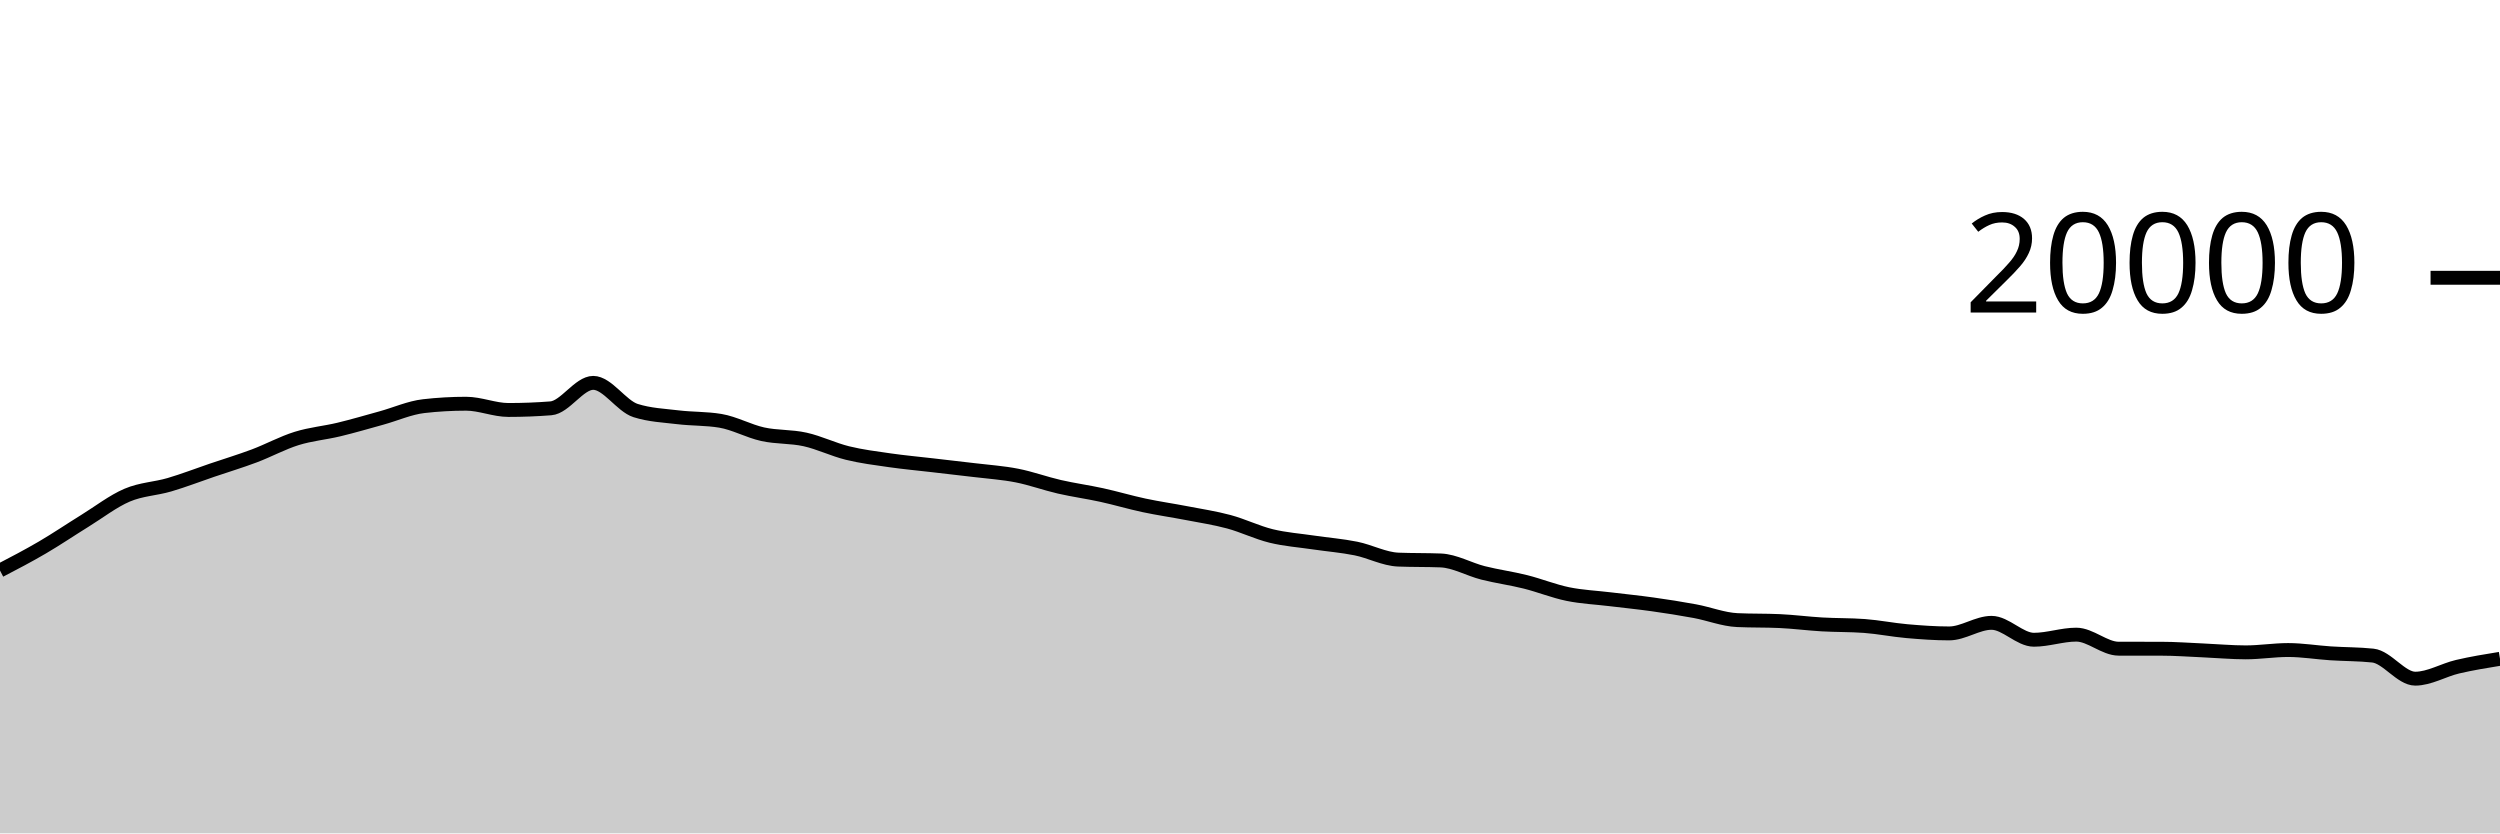
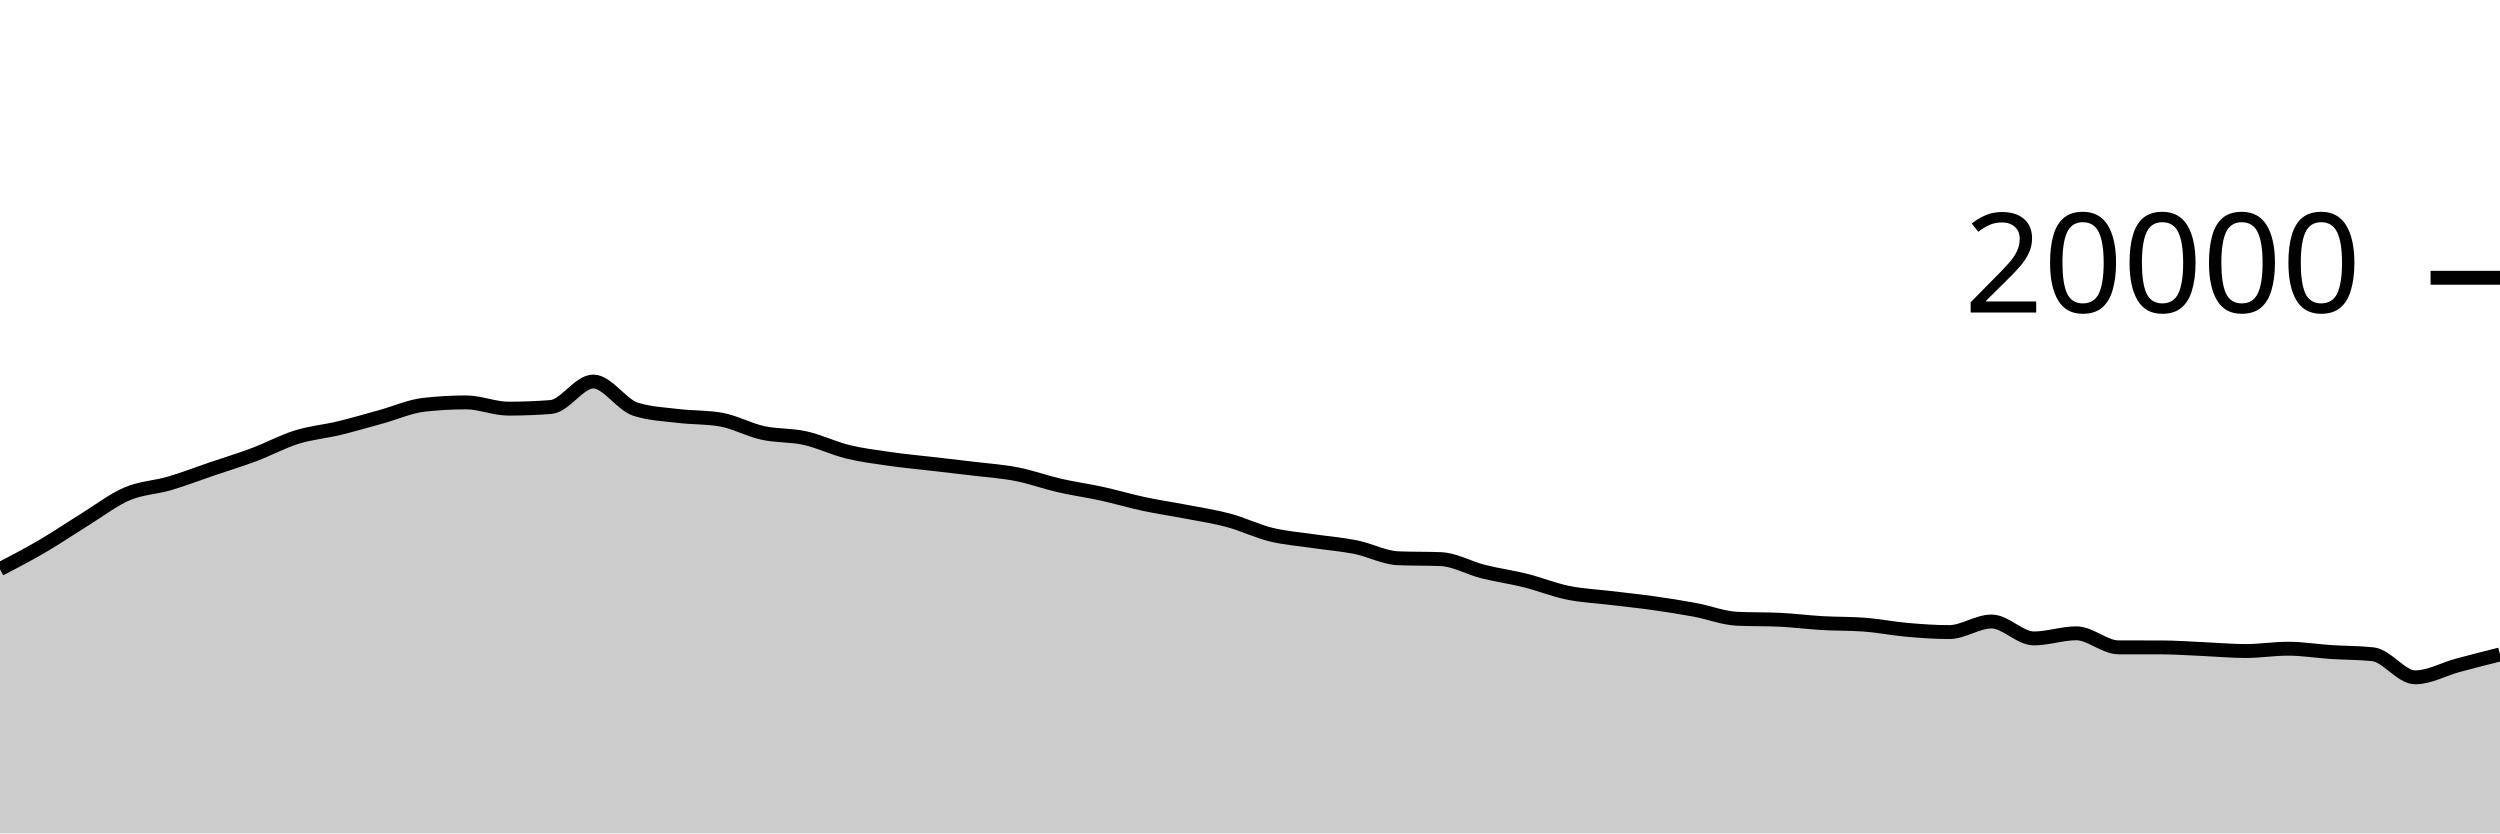
<svg xmlns="http://www.w3.org/2000/svg" viewBox="0 0 180 60">
  <g transform="translate(0,20)">
-     <path class="area" fill="rgba(0, 0, 0, 0.2)" d="M0,21.076C1.017,20.546,2.034,20.015,3.051,19.42C4.068,18.825,5.085,18.134,6.102,17.506C7.119,16.878,8.136,16.086,9.153,15.652C10.169,15.218,11.186,15.199,12.203,14.9C13.22,14.601,14.237,14.206,15.254,13.86C16.271,13.514,17.288,13.208,18.305,12.826C19.322,12.444,20.339,11.887,21.356,11.57C22.373,11.253,23.39,11.169,24.407,10.924C25.424,10.679,26.441,10.378,27.458,10.098C28.475,9.818,29.492,9.358,30.508,9.242C31.525,9.126,32.542,9.068,33.559,9.068C34.576,9.068,35.593,9.518,36.61,9.518C37.627,9.518,38.644,9.479,39.661,9.4C40.678,9.321,41.695,7.566,42.712,7.566C43.729,7.566,44.746,9.237,45.763,9.56C46.78,9.883,47.797,9.921,48.814,10.044C49.831,10.167,50.847,10.129,51.864,10.298C52.881,10.467,53.898,11.04,54.915,11.264C55.932,11.488,56.949,11.414,57.966,11.64C58.983,11.866,60,12.368,61.017,12.618C62.034,12.868,63.051,12.994,64.068,13.14C65.085,13.286,66.102,13.378,67.119,13.496C68.136,13.614,69.153,13.726,70.169,13.85C71.186,13.974,72.203,14.04,73.22,14.24C74.237,14.44,75.254,14.814,76.271,15.048C77.288,15.282,78.305,15.419,79.322,15.642C80.339,15.865,81.356,16.169,82.373,16.386C83.39,16.603,84.407,16.747,85.424,16.944C86.441,17.141,87.458,17.292,88.475,17.566C89.492,17.84,90.508,18.341,91.525,18.59C92.542,18.839,93.559,18.909,94.576,19.06C95.593,19.211,96.61,19.289,97.627,19.494C98.644,19.699,99.661,20.252,100.678,20.292C101.695,20.332,102.712,20.312,103.729,20.352C104.746,20.392,105.763,20.991,106.78,21.248C107.797,21.505,108.814,21.64,109.831,21.894C110.847,22.148,111.864,22.563,112.881,22.772C113.898,22.981,114.915,23.022,115.932,23.146C116.949,23.27,117.966,23.371,118.983,23.514C120,23.657,121.017,23.815,122.034,24.004C123.051,24.193,124.068,24.601,125.085,24.648C126.102,24.695,127.119,24.671,128.136,24.718C129.153,24.765,130.169,24.899,131.186,24.958C132.203,25.017,133.22,24.995,134.237,25.07C135.254,25.145,136.271,25.353,137.288,25.442C138.305,25.531,139.322,25.606,140.339,25.606C141.356,25.606,142.373,24.844,143.39,24.844C144.407,24.844,145.424,26.062,146.441,26.062C147.458,26.062,148.475,25.694,149.492,25.694C150.508,25.694,151.525,26.705,152.542,26.706C153.559,26.707,154.576,26.707,155.593,26.708C156.61,26.709,157.627,26.786,158.644,26.83C159.661,26.874,160.678,26.97,161.695,26.97C162.712,26.97,163.729,26.802,164.746,26.802C165.763,26.802,166.78,26.973,167.797,27.04C168.814,27.107,169.831,27.094,170.847,27.202C171.864,27.31,172.881,28.864,173.898,28.864C174.915,28.864,175.932,28.24,176.949,28.002C177.966,27.764,178.983,27.599,180,27.434L180,40C178.983,40,177.966,40,176.949,40C175.932,40,174.915,40,173.898,40C172.881,40,171.864,40,170.847,40C169.831,40,168.814,40,167.797,40C166.78,40,165.763,40,164.746,40C163.729,40,162.712,40,161.695,40C160.678,40,159.661,40,158.644,40C157.627,40,156.61,40,155.593,40C154.576,40,153.559,40,152.542,40C151.525,40,150.508,40,149.492,40C148.475,40,147.458,40,146.441,40C145.424,40,144.407,40,143.39,40C142.373,40,141.356,40,140.339,40C139.322,40,138.305,40,137.288,40C136.271,40,135.254,40,134.237,40C133.22,40,132.203,40,131.186,40C130.169,40,129.153,40,128.136,40C127.119,40,126.102,40,125.085,40C124.068,40,123.051,40,122.034,40C121.017,40,120,40,118.983,40C117.966,40,116.949,40,115.932,40C114.915,40,113.898,40,112.881,40C111.864,40,110.847,40,109.831,40C108.814,40,107.797,40,106.78,40C105.763,40,104.746,40,103.729,40C102.712,40,101.695,40,100.678,40C99.661,40,98.644,40,97.627,40C96.61,40,95.593,40,94.576,40C93.559,40,92.542,40,91.525,40C90.508,40,89.492,40,88.475,40C87.458,40,86.441,40,85.424,40C84.407,40,83.39,40,82.373,40C81.356,40,80.339,40,79.322,40C78.305,40,77.288,40,76.271,40C75.254,40,74.237,40,73.22,40C72.203,40,71.186,40,70.169,40C69.153,40,68.136,40,67.119,40C66.102,40,65.085,40,64.068,40C63.051,40,62.034,40,61.017,40C60,40,58.983,40,57.966,40C56.949,40,55.932,40,54.915,40C53.898,40,52.881,40,51.864,40C50.847,40,49.831,40,48.814,40C47.797,40,46.78,40,45.763,40C44.746,40,43.729,40,42.712,40C41.695,40,40.678,40,39.661,40C38.644,40,37.627,40,36.61,40C35.593,40,34.576,40,33.559,40C32.542,40,31.525,40,30.508,40C29.492,40,28.475,40,27.458,40C26.441,40,25.424,40,24.407,40C23.39,40,22.373,40,21.356,40C20.339,40,19.322,40,18.305,40C17.288,40,16.271,40,15.254,40C14.237,40,13.22,40,12.203,40C11.186,40,10.169,40,9.153,40C8.136,40,7.119,40,6.102,40C5.085,40,4.068,40,3.051,40C2.034,40,1.017,40,0,40Z" />
-     <path class="line" stroke="black" fill="none" d="M0,21.076C1.017,20.546,2.034,20.015,3.051,19.42C4.068,18.825,5.085,18.134,6.102,17.506C7.119,16.878,8.136,16.086,9.153,15.652C10.169,15.218,11.186,15.199,12.203,14.9C13.22,14.601,14.237,14.206,15.254,13.86C16.271,13.514,17.288,13.208,18.305,12.826C19.322,12.444,20.339,11.887,21.356,11.57C22.373,11.253,23.39,11.169,24.407,10.924C25.424,10.679,26.441,10.378,27.458,10.098C28.475,9.818,29.492,9.358,30.508,9.242C31.525,9.126,32.542,9.068,33.559,9.068C34.576,9.068,35.593,9.518,36.61,9.518C37.627,9.518,38.644,9.479,39.661,9.4C40.678,9.321,41.695,7.566,42.712,7.566C43.729,7.566,44.746,9.237,45.763,9.56C46.78,9.883,47.797,9.921,48.814,10.044C49.831,10.167,50.847,10.129,51.864,10.298C52.881,10.467,53.898,11.04,54.915,11.264C55.932,11.488,56.949,11.414,57.966,11.64C58.983,11.866,60,12.368,61.017,12.618C62.034,12.868,63.051,12.994,64.068,13.14C65.085,13.286,66.102,13.378,67.119,13.496C68.136,13.614,69.153,13.726,70.169,13.85C71.186,13.974,72.203,14.04,73.22,14.24C74.237,14.44,75.254,14.814,76.271,15.048C77.288,15.282,78.305,15.419,79.322,15.642C80.339,15.865,81.356,16.169,82.373,16.386C83.39,16.603,84.407,16.747,85.424,16.944C86.441,17.141,87.458,17.292,88.475,17.566C89.492,17.84,90.508,18.341,91.525,18.59C92.542,18.839,93.559,18.909,94.576,19.06C95.593,19.211,96.61,19.289,97.627,19.494C98.644,19.699,99.661,20.252,100.678,20.292C101.695,20.332,102.712,20.312,103.729,20.352C104.746,20.392,105.763,20.991,106.78,21.248C107.797,21.505,108.814,21.64,109.831,21.894C110.847,22.148,111.864,22.563,112.881,22.772C113.898,22.981,114.915,23.022,115.932,23.146C116.949,23.27,117.966,23.371,118.983,23.514C120,23.657,121.017,23.815,122.034,24.004C123.051,24.193,124.068,24.601,125.085,24.648C126.102,24.695,127.119,24.671,128.136,24.718C129.153,24.765,130.169,24.899,131.186,24.958C132.203,25.017,133.22,24.995,134.237,25.07C135.254,25.145,136.271,25.353,137.288,25.442C138.305,25.531,139.322,25.606,140.339,25.606C141.356,25.606,142.373,24.844,143.39,24.844C144.407,24.844,145.424,26.062,146.441,26.062C147.458,26.062,148.475,25.694,149.492,25.694C150.508,25.694,151.525,26.705,152.542,26.706C153.559,26.707,154.576,26.707,155.593,26.708C156.61,26.709,157.627,26.786,158.644,26.83C159.661,26.874,160.678,26.97,161.695,26.97C162.712,26.97,163.729,26.802,164.746,26.802C165.763,26.802,166.78,26.973,167.797,27.04C168.814,27.107,169.831,27.094,170.847,27.202C171.864,27.31,172.881,28.864,173.898,28.864C174.915,28.864,175.932,28.24,176.949,28.002C177.966,27.764,178.983,27.599,180,27.434" />
+     <path class="area" fill="rgba(0, 0, 0, 0.2)" d="M0,20.98C1.017,20.449,2.034,19.919,3.051,19.324C4.068,18.729,5.085,18.038,6.102,17.41C7.119,16.782,8.136,15.99,9.153,15.556C10.169,15.122,11.186,15.103,12.203,14.804C13.22,14.505,14.237,14.11,15.254,13.764C16.271,13.418,17.288,13.112,18.305,12.73C19.322,12.348,20.339,11.791,21.356,11.474C22.373,11.157,23.39,11.073,24.407,10.828C25.424,10.583,26.441,10.282,27.458,10.002C28.475,9.722,29.492,9.262,30.508,9.146C31.525,9.03,32.542,8.972,33.559,8.972C34.576,8.972,35.593,9.422,36.61,9.422C37.627,9.422,38.644,9.383,39.661,9.304C40.678,9.225,41.695,7.47,42.712,7.47C43.729,7.47,44.746,9.141,45.763,9.464C46.78,9.787,47.797,9.825,48.814,9.948C49.831,10.071,50.847,10.033,51.864,10.202C52.881,10.371,53.898,10.944,54.915,11.168C55.932,11.392,56.949,11.318,57.966,11.544C58.983,11.77,60,12.272,61.017,12.522C62.034,12.772,63.051,12.898,64.068,13.044C65.085,13.19,66.102,13.282,67.119,13.4C68.136,13.518,69.153,13.63,70.169,13.754C71.186,13.878,72.203,13.944,73.22,14.144C74.237,14.344,75.254,14.718,76.271,14.952C77.288,15.186,78.305,15.323,79.322,15.546C80.339,15.769,81.356,16.073,82.373,16.29C83.39,16.507,84.407,16.651,85.424,16.848C86.441,17.045,87.458,17.196,88.475,17.47C89.492,17.744,90.508,18.245,91.525,18.494C92.542,18.743,93.559,18.813,94.576,18.964C95.593,19.115,96.61,19.193,97.627,19.398C98.644,19.603,99.661,20.156,100.678,20.196C101.695,20.236,102.712,20.216,103.729,20.256C104.746,20.296,105.763,20.895,106.78,21.152C107.797,21.409,108.814,21.544,109.831,21.798C110.847,22.052,111.864,22.467,112.881,22.676C113.898,22.885,114.915,22.926,115.932,23.05C116.949,23.174,117.966,23.275,118.983,23.418C120,23.561,121.017,23.719,122.034,23.908C123.051,24.097,124.068,24.505,125.085,24.552C126.102,24.599,127.119,24.575,128.136,24.622C129.153,24.669,130.169,24.803,131.186,24.862C132.203,24.921,133.22,24.899,134.237,24.974C135.254,25.049,136.271,25.257,137.288,25.346C138.305,25.435,139.322,25.51,140.339,25.51C141.356,25.51,142.373,24.748,143.39,24.748C144.407,24.748,145.424,25.966,146.441,25.966C147.458,25.966,148.475,25.598,149.492,25.598C150.508,25.598,151.525,26.609,152.542,26.61C153.559,26.611,154.576,26.611,155.593,26.612C156.61,26.613,157.627,26.69,158.644,26.734C159.661,26.778,160.678,26.874,161.695,26.874C162.712,26.874,163.729,26.706,164.746,26.706C165.763,26.706,166.78,26.877,167.797,26.944C168.814,27.011,169.831,26.998,170.847,27.106C171.864,27.214,172.881,28.768,173.898,28.768C174.915,28.768,175.932,28.181,176.949,27.906C177.966,27.631,178.983,27.376,180,27.12L180,40C178.983,40,177.966,40,176.949,40C175.932,40,174.915,40,173.898,40C172.881,40,171.864,40,170.847,40C169.831,40,168.814,40,167.797,40C166.78,40,165.763,40,164.746,40C163.729,40,162.712,40,161.695,40C160.678,40,159.661,40,158.644,40C157.627,40,156.61,40,155.593,40C154.576,40,153.559,40,152.542,40C151.525,40,150.508,40,149.492,40C148.475,40,147.458,40,146.441,40C145.424,40,144.407,40,143.39,40C142.373,40,141.356,40,140.339,40C139.322,40,138.305,40,137.288,40C136.271,40,135.254,40,134.237,40C133.22,40,132.203,40,131.186,40C130.169,40,129.153,40,128.136,40C127.119,40,126.102,40,125.085,40C124.068,40,123.051,40,122.034,40C121.017,40,120,40,118.983,40C117.966,40,116.949,40,115.932,40C114.915,40,113.898,40,112.881,40C111.864,40,110.847,40,109.831,40C108.814,40,107.797,40,106.78,40C105.763,40,104.746,40,103.729,40C102.712,40,101.695,40,100.678,40C99.661,40,98.644,40,97.627,40C96.61,40,95.593,40,94.576,40C93.559,40,92.542,40,91.525,40C90.508,40,89.492,40,88.475,40C87.458,40,86.441,40,85.424,40C84.407,40,83.39,40,82.373,40C81.356,40,80.339,40,79.322,40C78.305,40,77.288,40,76.271,40C75.254,40,74.237,40,73.22,40C72.203,40,71.186,40,70.169,40C69.153,40,68.136,40,67.119,40C66.102,40,65.085,40,64.068,40C63.051,40,62.034,40,61.017,40C60,40,58.983,40,57.966,40C56.949,40,55.932,40,54.915,40C53.898,40,52.881,40,51.864,40C50.847,40,49.831,40,48.814,40C47.797,40,46.78,40,45.763,40C44.746,40,43.729,40,42.712,40C41.695,40,40.678,40,39.661,40C38.644,40,37.627,40,36.61,40C35.593,40,34.576,40,33.559,40C32.542,40,31.525,40,30.508,40C29.492,40,28.475,40,27.458,40C26.441,40,25.424,40,24.407,40C23.39,40,22.373,40,21.356,40C20.339,40,19.322,40,18.305,40C17.288,40,16.271,40,15.254,40C14.237,40,13.22,40,12.203,40C11.186,40,10.169,40,9.153,40C8.136,40,7.119,40,6.102,40C5.085,40,4.068,40,3.051,40C2.034,40,1.017,40,0,40Z" />
+     <path class="line" stroke="black" fill="none" d="M0,20.98C1.017,20.449,2.034,19.919,3.051,19.324C4.068,18.729,5.085,18.038,6.102,17.41C7.119,16.782,8.136,15.99,9.153,15.556C10.169,15.122,11.186,15.103,12.203,14.804C13.22,14.505,14.237,14.11,15.254,13.764C16.271,13.418,17.288,13.112,18.305,12.73C19.322,12.348,20.339,11.791,21.356,11.474C22.373,11.157,23.39,11.073,24.407,10.828C25.424,10.583,26.441,10.282,27.458,10.002C28.475,9.722,29.492,9.262,30.508,9.146C31.525,9.03,32.542,8.972,33.559,8.972C34.576,8.972,35.593,9.422,36.61,9.422C37.627,9.422,38.644,9.383,39.661,9.304C40.678,9.225,41.695,7.47,42.712,7.47C43.729,7.47,44.746,9.141,45.763,9.464C46.78,9.787,47.797,9.825,48.814,9.948C49.831,10.071,50.847,10.033,51.864,10.202C52.881,10.371,53.898,10.944,54.915,11.168C55.932,11.392,56.949,11.318,57.966,11.544C58.983,11.77,60,12.272,61.017,12.522C62.034,12.772,63.051,12.898,64.068,13.044C65.085,13.19,66.102,13.282,67.119,13.4C68.136,13.518,69.153,13.63,70.169,13.754C71.186,13.878,72.203,13.944,73.22,14.144C74.237,14.344,75.254,14.718,76.271,14.952C77.288,15.186,78.305,15.323,79.322,15.546C80.339,15.769,81.356,16.073,82.373,16.29C83.39,16.507,84.407,16.651,85.424,16.848C86.441,17.045,87.458,17.196,88.475,17.47C89.492,17.744,90.508,18.245,91.525,18.494C92.542,18.743,93.559,18.813,94.576,18.964C95.593,19.115,96.61,19.193,97.627,19.398C98.644,19.603,99.661,20.156,100.678,20.196C101.695,20.236,102.712,20.216,103.729,20.256C104.746,20.296,105.763,20.895,106.78,21.152C107.797,21.409,108.814,21.544,109.831,21.798C110.847,22.052,111.864,22.467,112.881,22.676C113.898,22.885,114.915,22.926,115.932,23.05C116.949,23.174,117.966,23.275,118.983,23.418C120,23.561,121.017,23.719,122.034,23.908C123.051,24.097,124.068,24.505,125.085,24.552C126.102,24.599,127.119,24.575,128.136,24.622C129.153,24.669,130.169,24.803,131.186,24.862C132.203,24.921,133.22,24.899,134.237,24.974C135.254,25.049,136.271,25.257,137.288,25.346C138.305,25.435,139.322,25.51,140.339,25.51C141.356,25.51,142.373,24.748,143.39,24.748C144.407,24.748,145.424,25.966,146.441,25.966C147.458,25.966,148.475,25.598,149.492,25.598C150.508,25.598,151.525,26.609,152.542,26.61C153.559,26.611,154.576,26.611,155.593,26.612C156.61,26.613,157.627,26.69,158.644,26.734C159.661,26.778,160.678,26.874,161.695,26.874C162.712,26.874,163.729,26.706,164.746,26.706C165.763,26.706,166.78,26.877,167.797,26.944C168.814,27.011,169.831,26.998,170.847,27.106C171.864,27.214,172.881,28.768,173.898,28.768C174.915,28.768,175.932,28.181,176.949,27.906C177.966,27.631,178.983,27.376,180,27.12" />
    <path class="axis-ceiling" stroke-width="1" stroke="black" fill="none" d="M175,0L180,0" />
    <text class="axis-ceiling-label" font-family="sans-serif" text-anchor="end" font-size="10px" x="170" y="2.5">20000</text>
  </g>
</svg>
